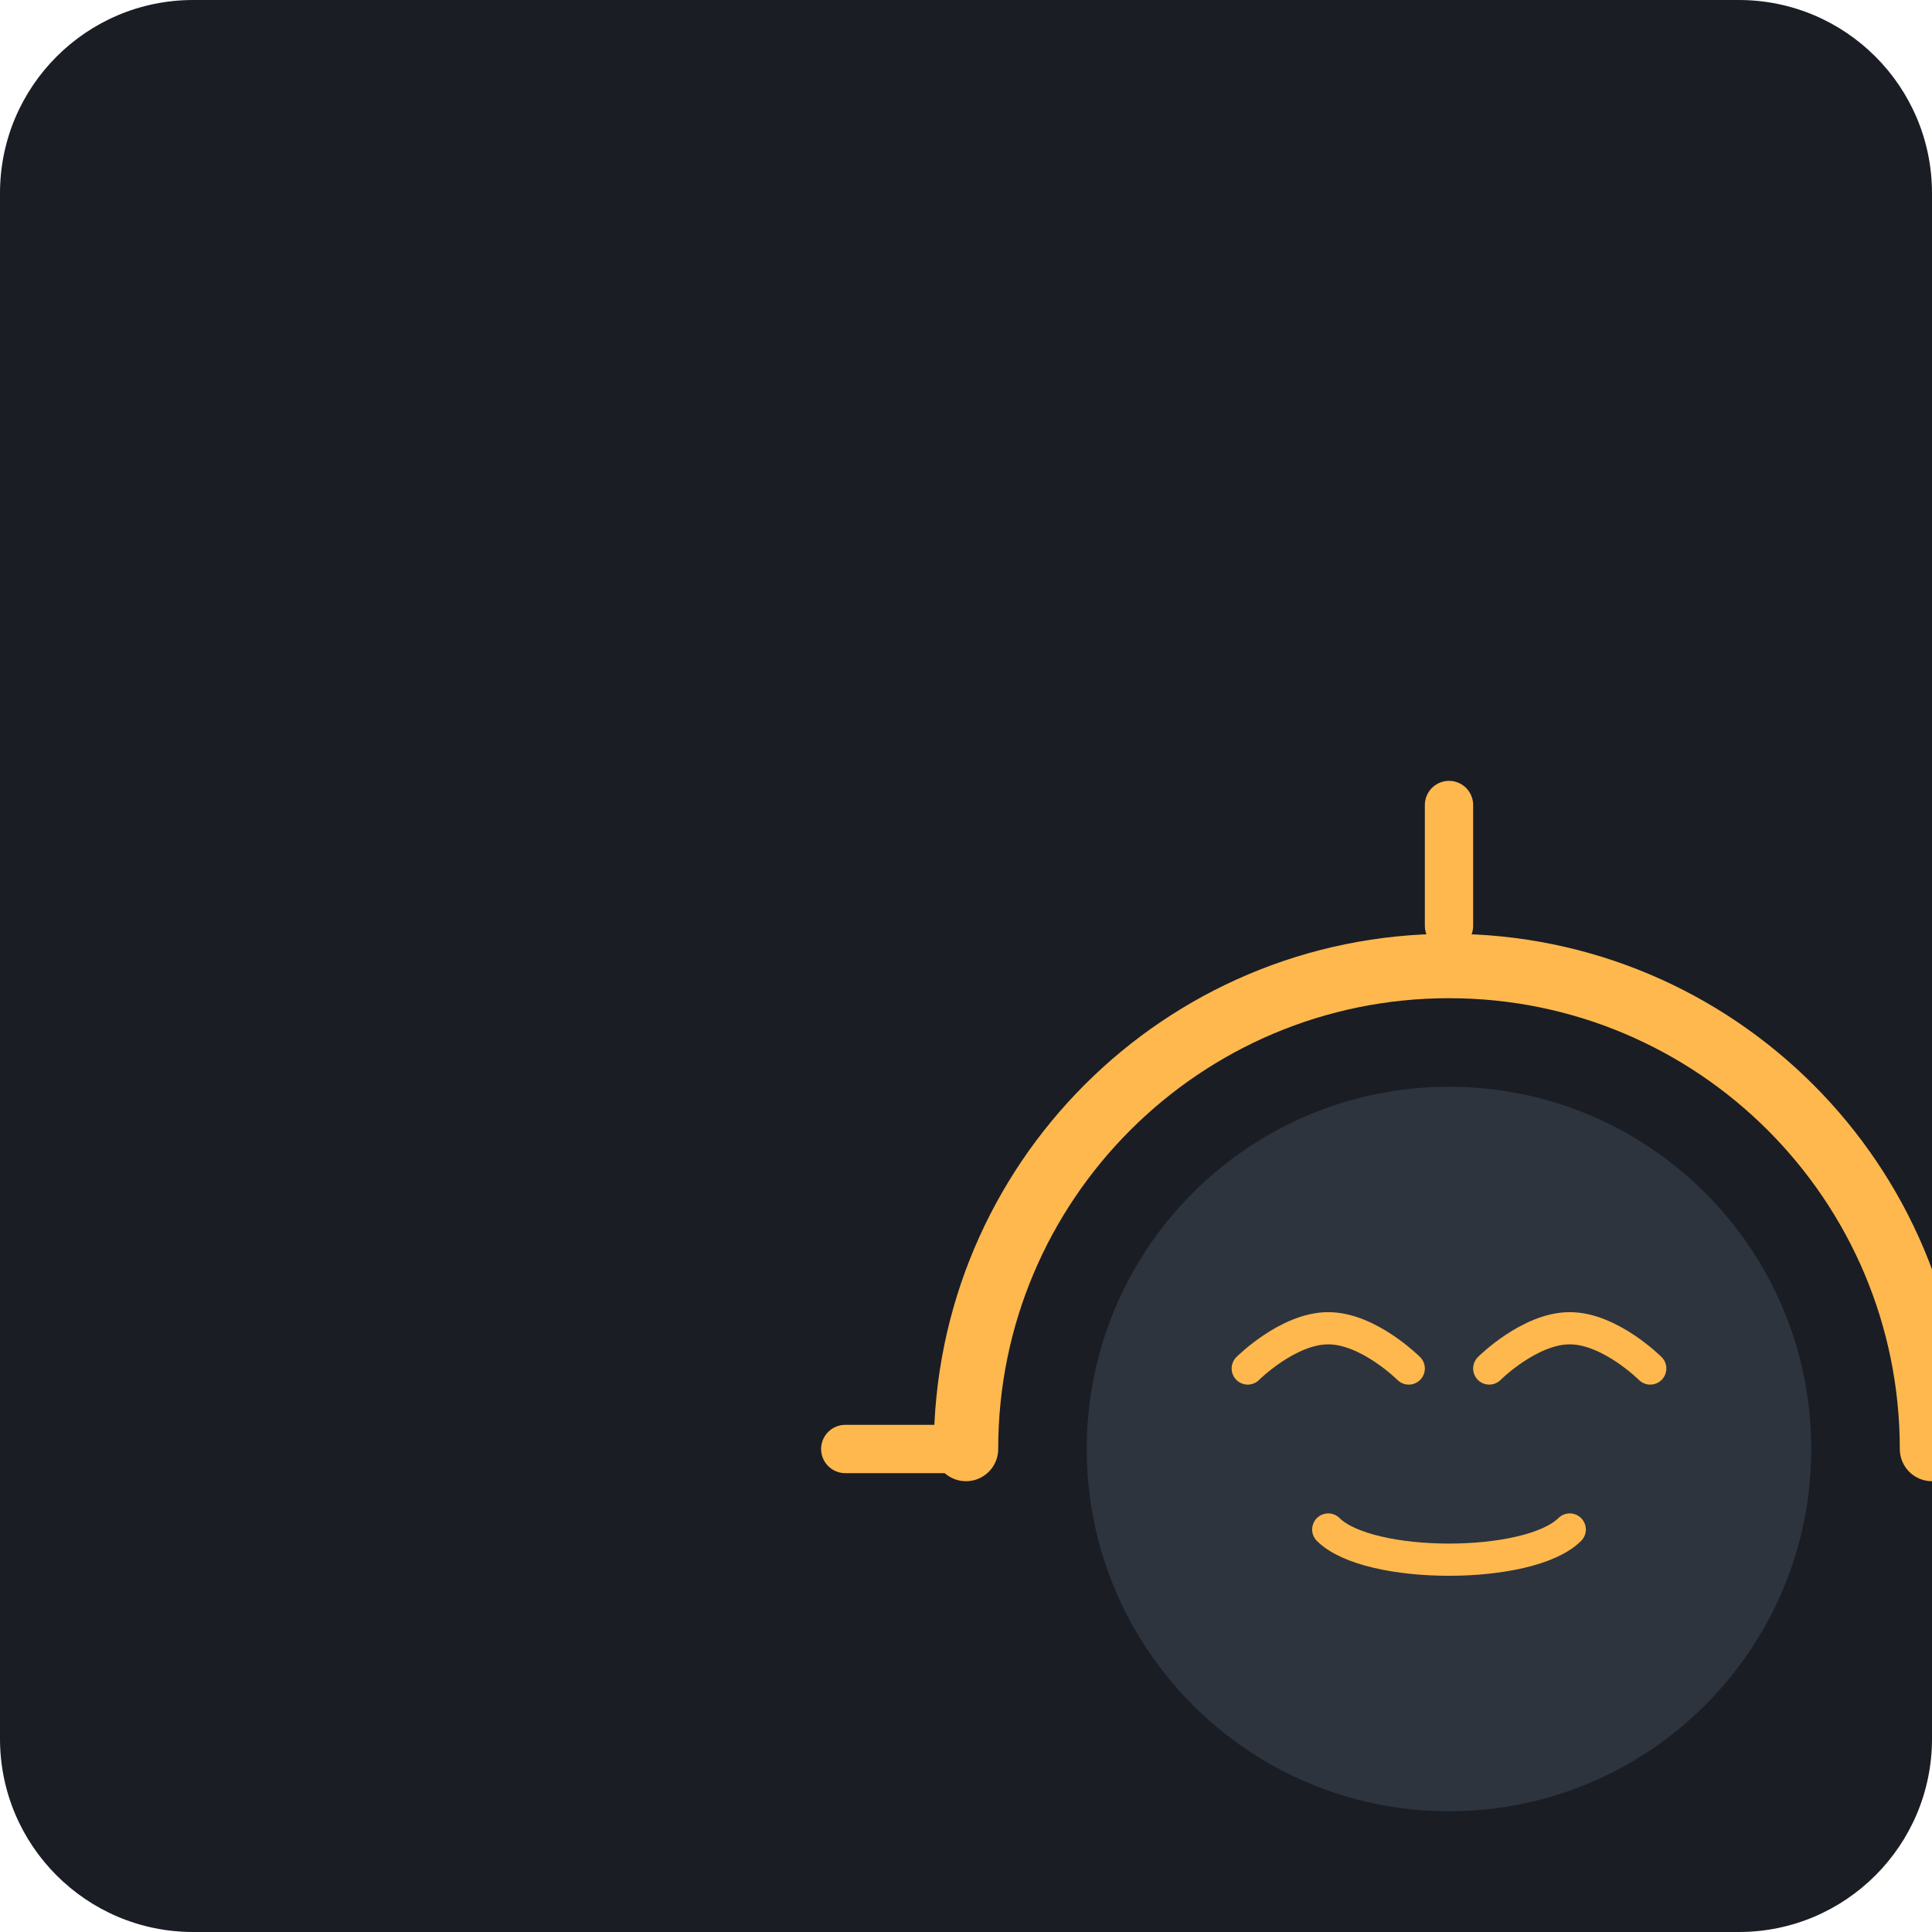
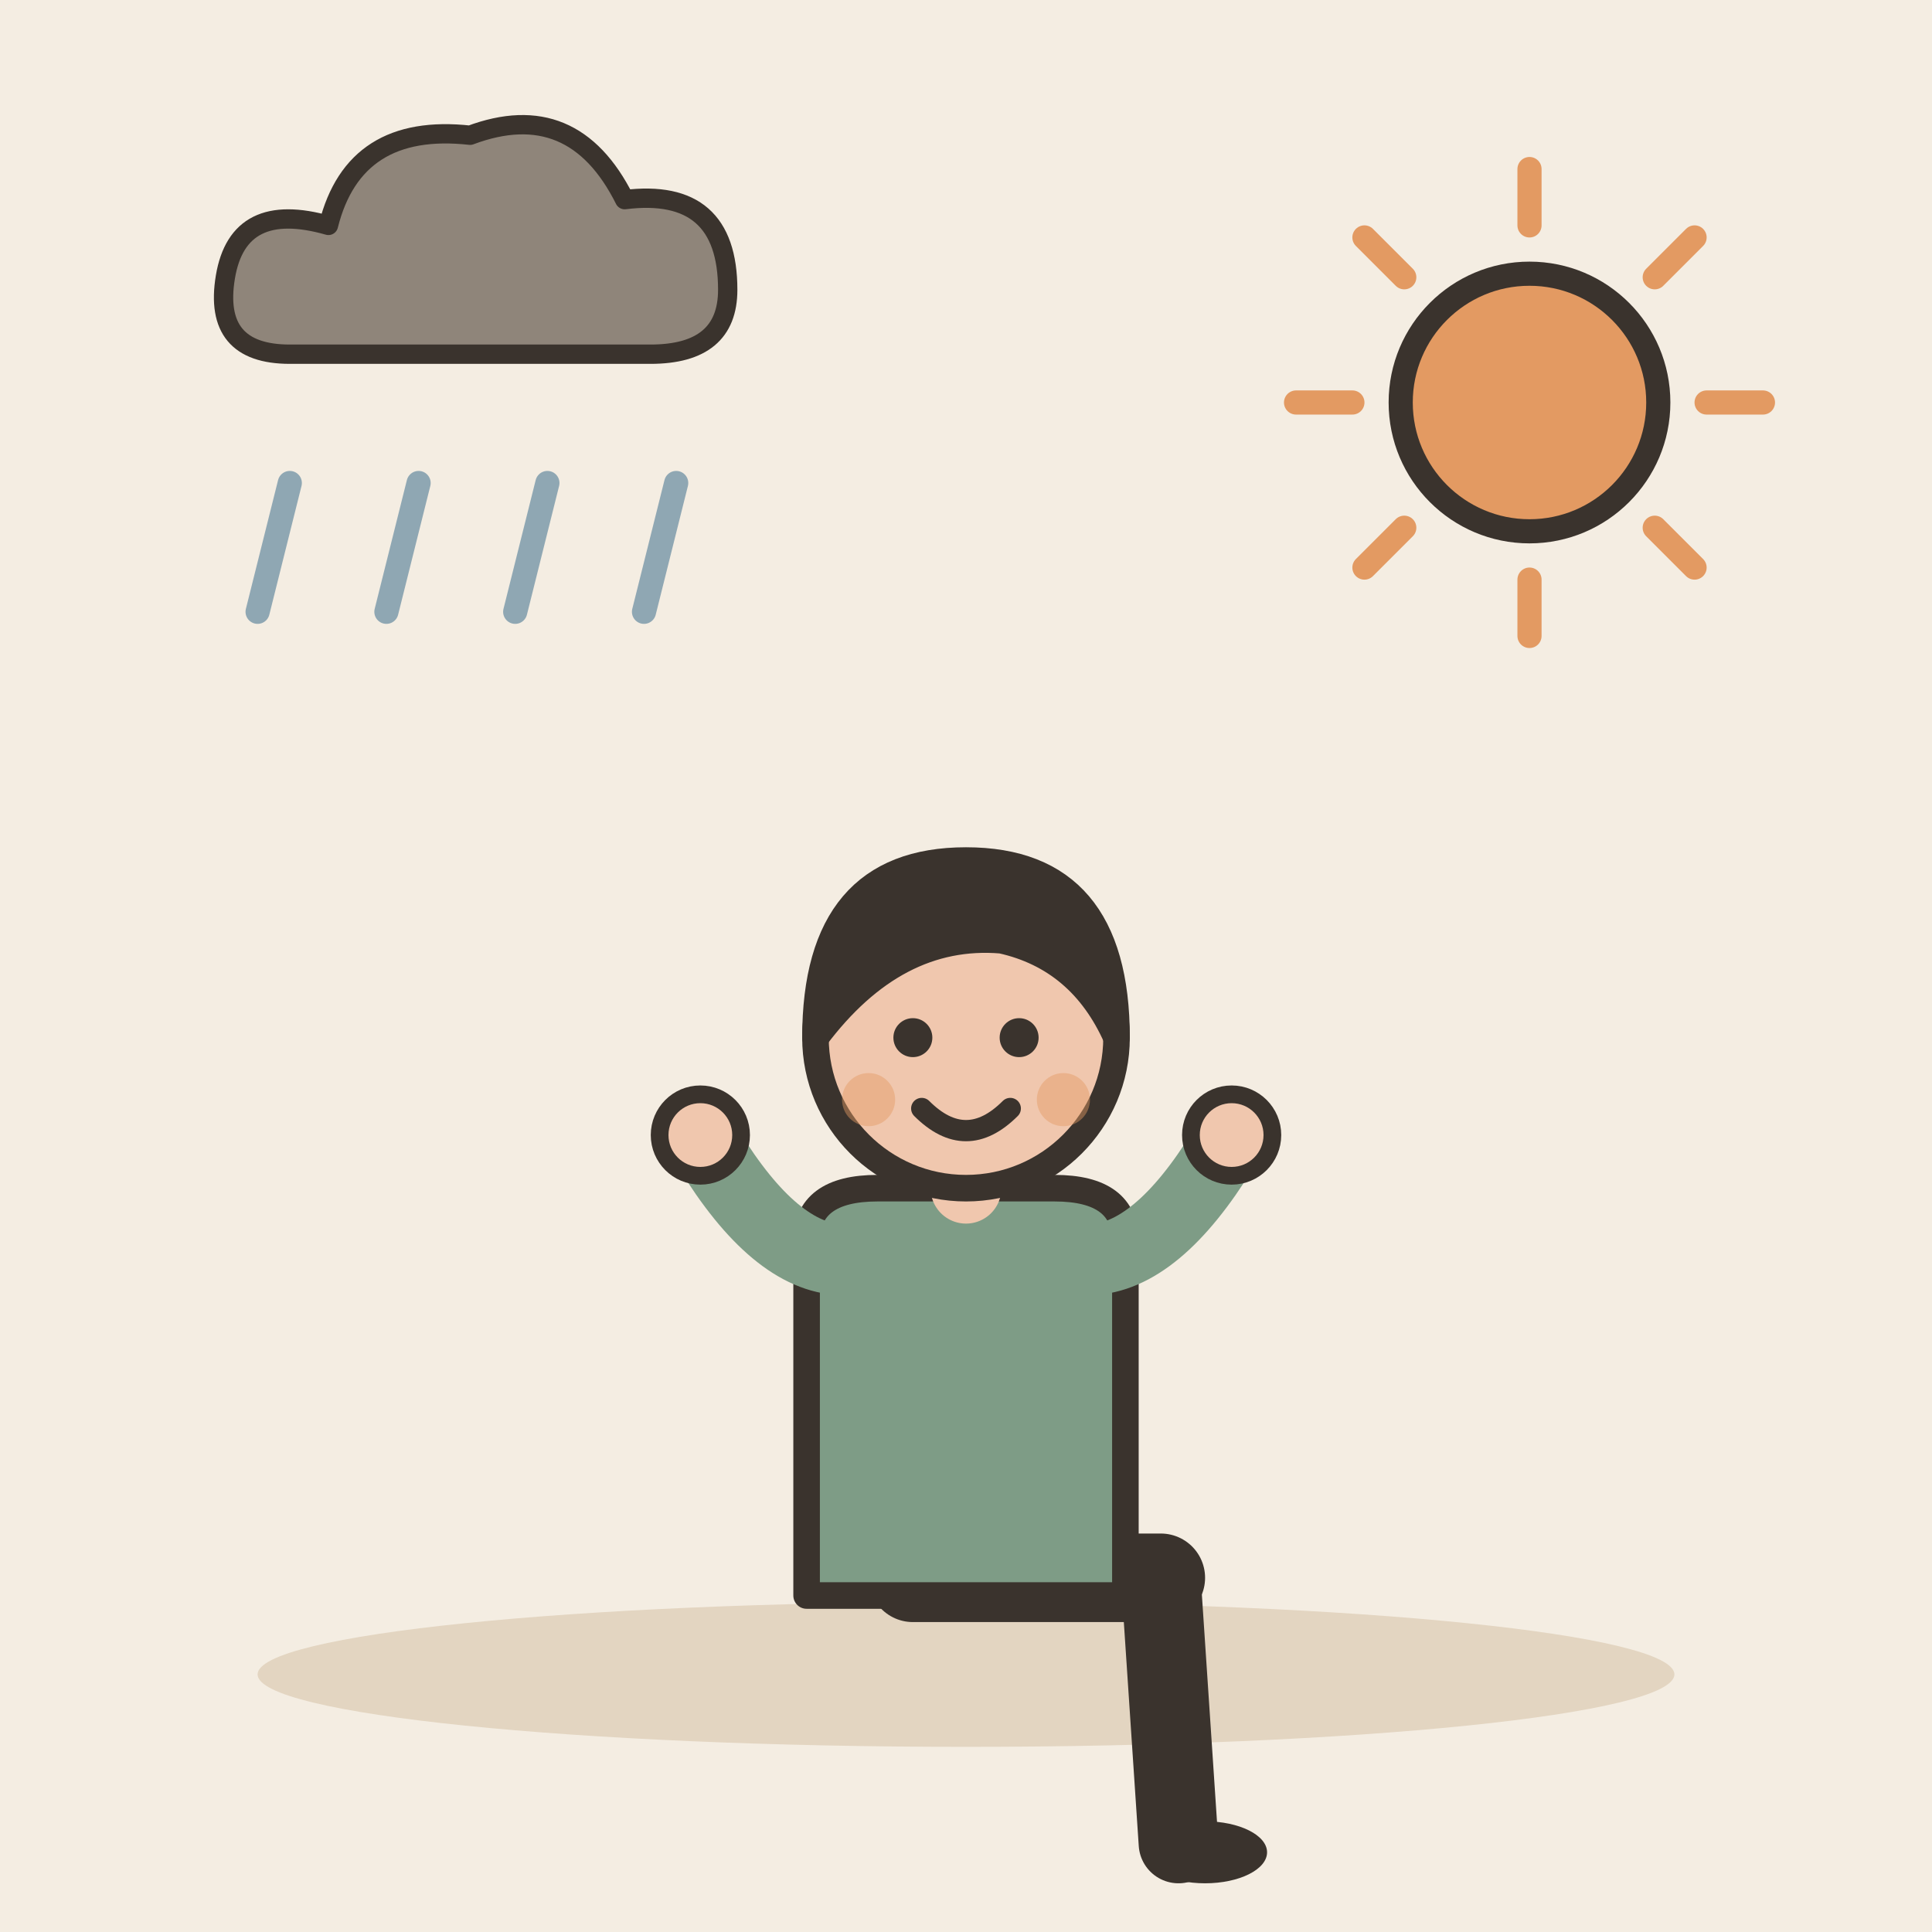
- <svg xmlns="http://www.w3.org/2000/svg" viewBox="0 0 240 240">
-   <rect width="240" height="240" rx="24" fill="#1A1D24" />
-   <g transform="translate(60, 60)">
-     <path d="M60 120C60 86.86 86.86 60 120 60C153.14 60 180 86.86 180 120" fill="none" stroke="#FFB84D" stroke-width="8" stroke-linecap="round" />
-     <circle cx="120" cy="120" r="45" fill="#2D343E" />
-     <path d="M95 110C95 110 100 105 105 105C110 105 115 110 115 110" fill="none" stroke="#FFB84D" stroke-width="4" stroke-linecap="round" />
-     <path d="M125 110C125 110 130 105 135 105C140 105 145 110 145 110" fill="none" stroke="#FFB84D" stroke-width="4" stroke-linecap="round" />
-     <path d="M105 130C110 135 130 135 135 130" fill="none" stroke="#FFB84D" stroke-width="4" stroke-linecap="round" />
-     <path d="M120 40L120 55" stroke="#FFB84D" stroke-width="6" stroke-linecap="round" />
-     <path d="M180 120L195 120" stroke="#FFB84D" stroke-width="6" stroke-linecap="round" />
-     <path d="M45 120L60 120" stroke="#FFB84D" stroke-width="6" stroke-linecap="round" />
+ <svg xmlns="http://www.w3.org/2000/svg" viewBox="0 0 240 240" data-style="editorial">
+   <rect width="240" height="240" fill="#F4EDE2" />
+   <ellipse cx="120" cy="208" rx="88" ry="9" fill="#E3D5C1" />
+   <g transform="translate(120 196) scale(1.1 1.1)">
+     <path d="M-6 0L22 0" stroke="#3A332D" stroke-width="10" stroke-linecap="round" fill="none" />
+     <path d="M22 0L24 30" stroke="#3A332D" stroke-width="9" stroke-linecap="round" fill="none" />
+     <ellipse cx="27" cy="31" rx="7" ry="3.5" fill="#3A332D" />
+     <g transform="translate(0 40)" />
+     <path d="M-18 -38Q-18 -44 -10 -44L10 -44Q18 -44 18 -38L18 2L-18 2Z" fill="#7E9C86" stroke="#3A332D" stroke-width="3" stroke-linecap="round" stroke-linejoin="round" />
+     <path d="M-15 -36Q-22.5 -37 -30 -50" fill="none" stroke="#7E9C86" stroke-width="8" stroke-linecap="round" stroke-linejoin="round" />
+     <circle cx="-30" cy="-50" r="4.6" fill="#F0C7AE" stroke="#3A332D" stroke-linecap="round" stroke-linejoin="round" stroke-width="2" />
+     <path d="M15 -36Q22.5 -37 30 -50" fill="none" stroke="#7E9C86" stroke-width="8" stroke-linecap="round" stroke-linejoin="round" />
+     <circle cx="30" cy="-50" r="4.6" fill="#F0C7AE" stroke="#3A332D" stroke-linecap="round" stroke-linejoin="round" stroke-width="2" />
+     <path d="M0 -44L0 -48" stroke="#F0C7AE" stroke-width="8" stroke-linecap="round" fill="none" />
+     <g transform="translate(0 40)">
+       <circle cx="0" cy="-101" r="17" fill="#F0C7AE" stroke="#3A332D" stroke-width="3" stroke-linecap="round" stroke-linejoin="round" />
+       <path d="M-17 -101Q-17 -121 0 -121Q17 -121 17 -101Q13 -110 4 -112Q-8 -113 -17 -101Z" fill="#3A332D" stroke="#3A332D" stroke-width="3" stroke-linecap="round" stroke-linejoin="round" />
+       <circle cx="-6" cy="-101" r="2.2" fill="#3A332D" />
+       <circle cx="6" cy="-101" r="2.2" fill="#3A332D" />
+       <path d="M-5 -93Q0 -88 5 -93" fill="none" stroke="#3A332D" stroke-width="2.4" stroke-linecap="round" stroke-linejoin="round" />
+       <circle cx="-11" cy="-94" r="3" fill="#E39A62" opacity="0.45" />
+       <circle cx="11" cy="-94" r="3" fill="#E39A62" opacity="0.45" />
+     </g>
  </g>
+   <g transform="translate(60 36) scale(0.8 0.8)">
+     <path d="M-30 10Q-42 10 -40 -2Q-38 -14 -24 -10Q-20 -26 -2 -24Q14 -30 22 -14Q38 -16 38 0Q38 10 26 10Z" fill="#8F857A" stroke="#3A332D" stroke-width="3" stroke-linecap="round" stroke-linejoin="round" />
+   </g>
+   <path d="M36 60L32 76" stroke="#8FA7B3" stroke-width="3" stroke-linecap="round" fill="none" />
+   <path d="M52 60L48 76" stroke="#8FA7B3" stroke-width="3" stroke-linecap="round" fill="none" />
+   <path d="M68 60L64 76" stroke="#8FA7B3" stroke-width="3" stroke-linecap="round" fill="none" />
+   <path d="M84 60L80 76" stroke="#8FA7B3" stroke-width="3" stroke-linecap="round" fill="none" />
+   <path d="M212 50L219 50" stroke="#E39A62" stroke-width="3" stroke-linecap="round" fill="none" />
+   <path d="M205.556 65.556L210.506 70.506" stroke="#E39A62" stroke-width="3" stroke-linecap="round" fill="none" />
+   <path d="M190 72L190 79" stroke="#E39A62" stroke-width="3" stroke-linecap="round" fill="none" />
+   <path d="M174.444 65.556L169.494 70.506" stroke="#E39A62" stroke-width="3" stroke-linecap="round" fill="none" />
+   <path d="M168 50L161 50" stroke="#E39A62" stroke-width="3" stroke-linecap="round" fill="none" />
+   <path d="M174.444 34.444L169.494 29.494" stroke="#E39A62" stroke-width="3" stroke-linecap="round" fill="none" />
+   <path d="M190 28L190 21" stroke="#E39A62" stroke-width="3" stroke-linecap="round" fill="none" />
+   <path d="M205.556 34.444L210.506 29.494" stroke="#E39A62" stroke-width="3" stroke-linecap="round" fill="none" />
+   <circle cx="190" cy="50" r="16" fill="#E39A62" stroke="#3A332D" stroke-width="3" stroke-linecap="round" stroke-linejoin="round" />
</svg>
